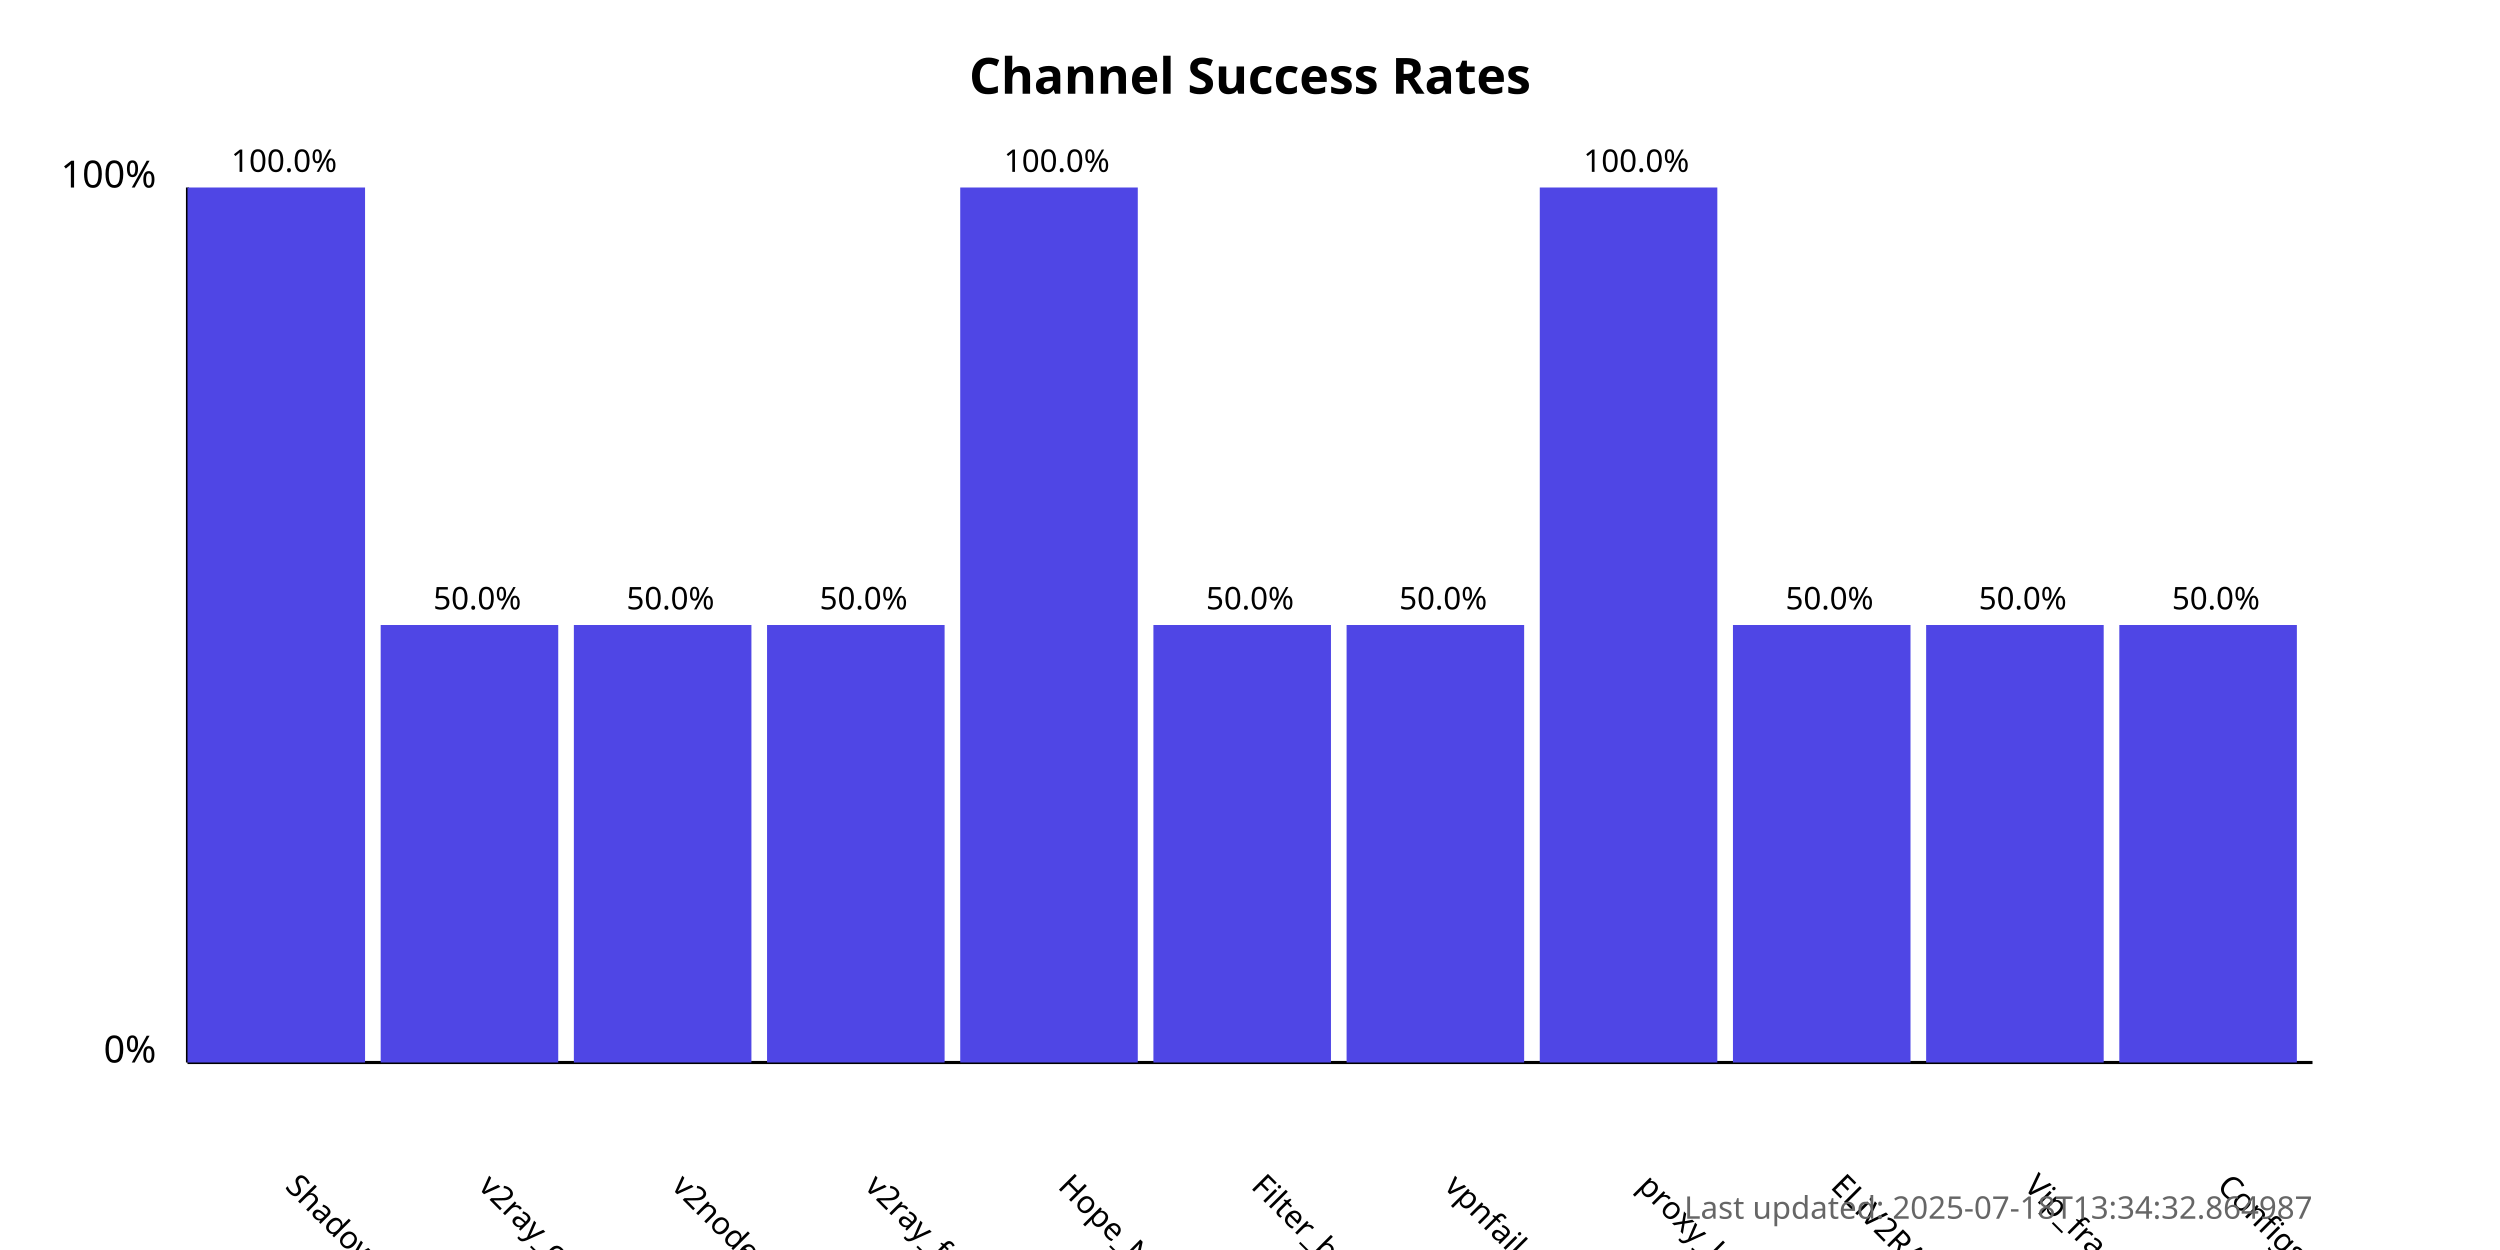
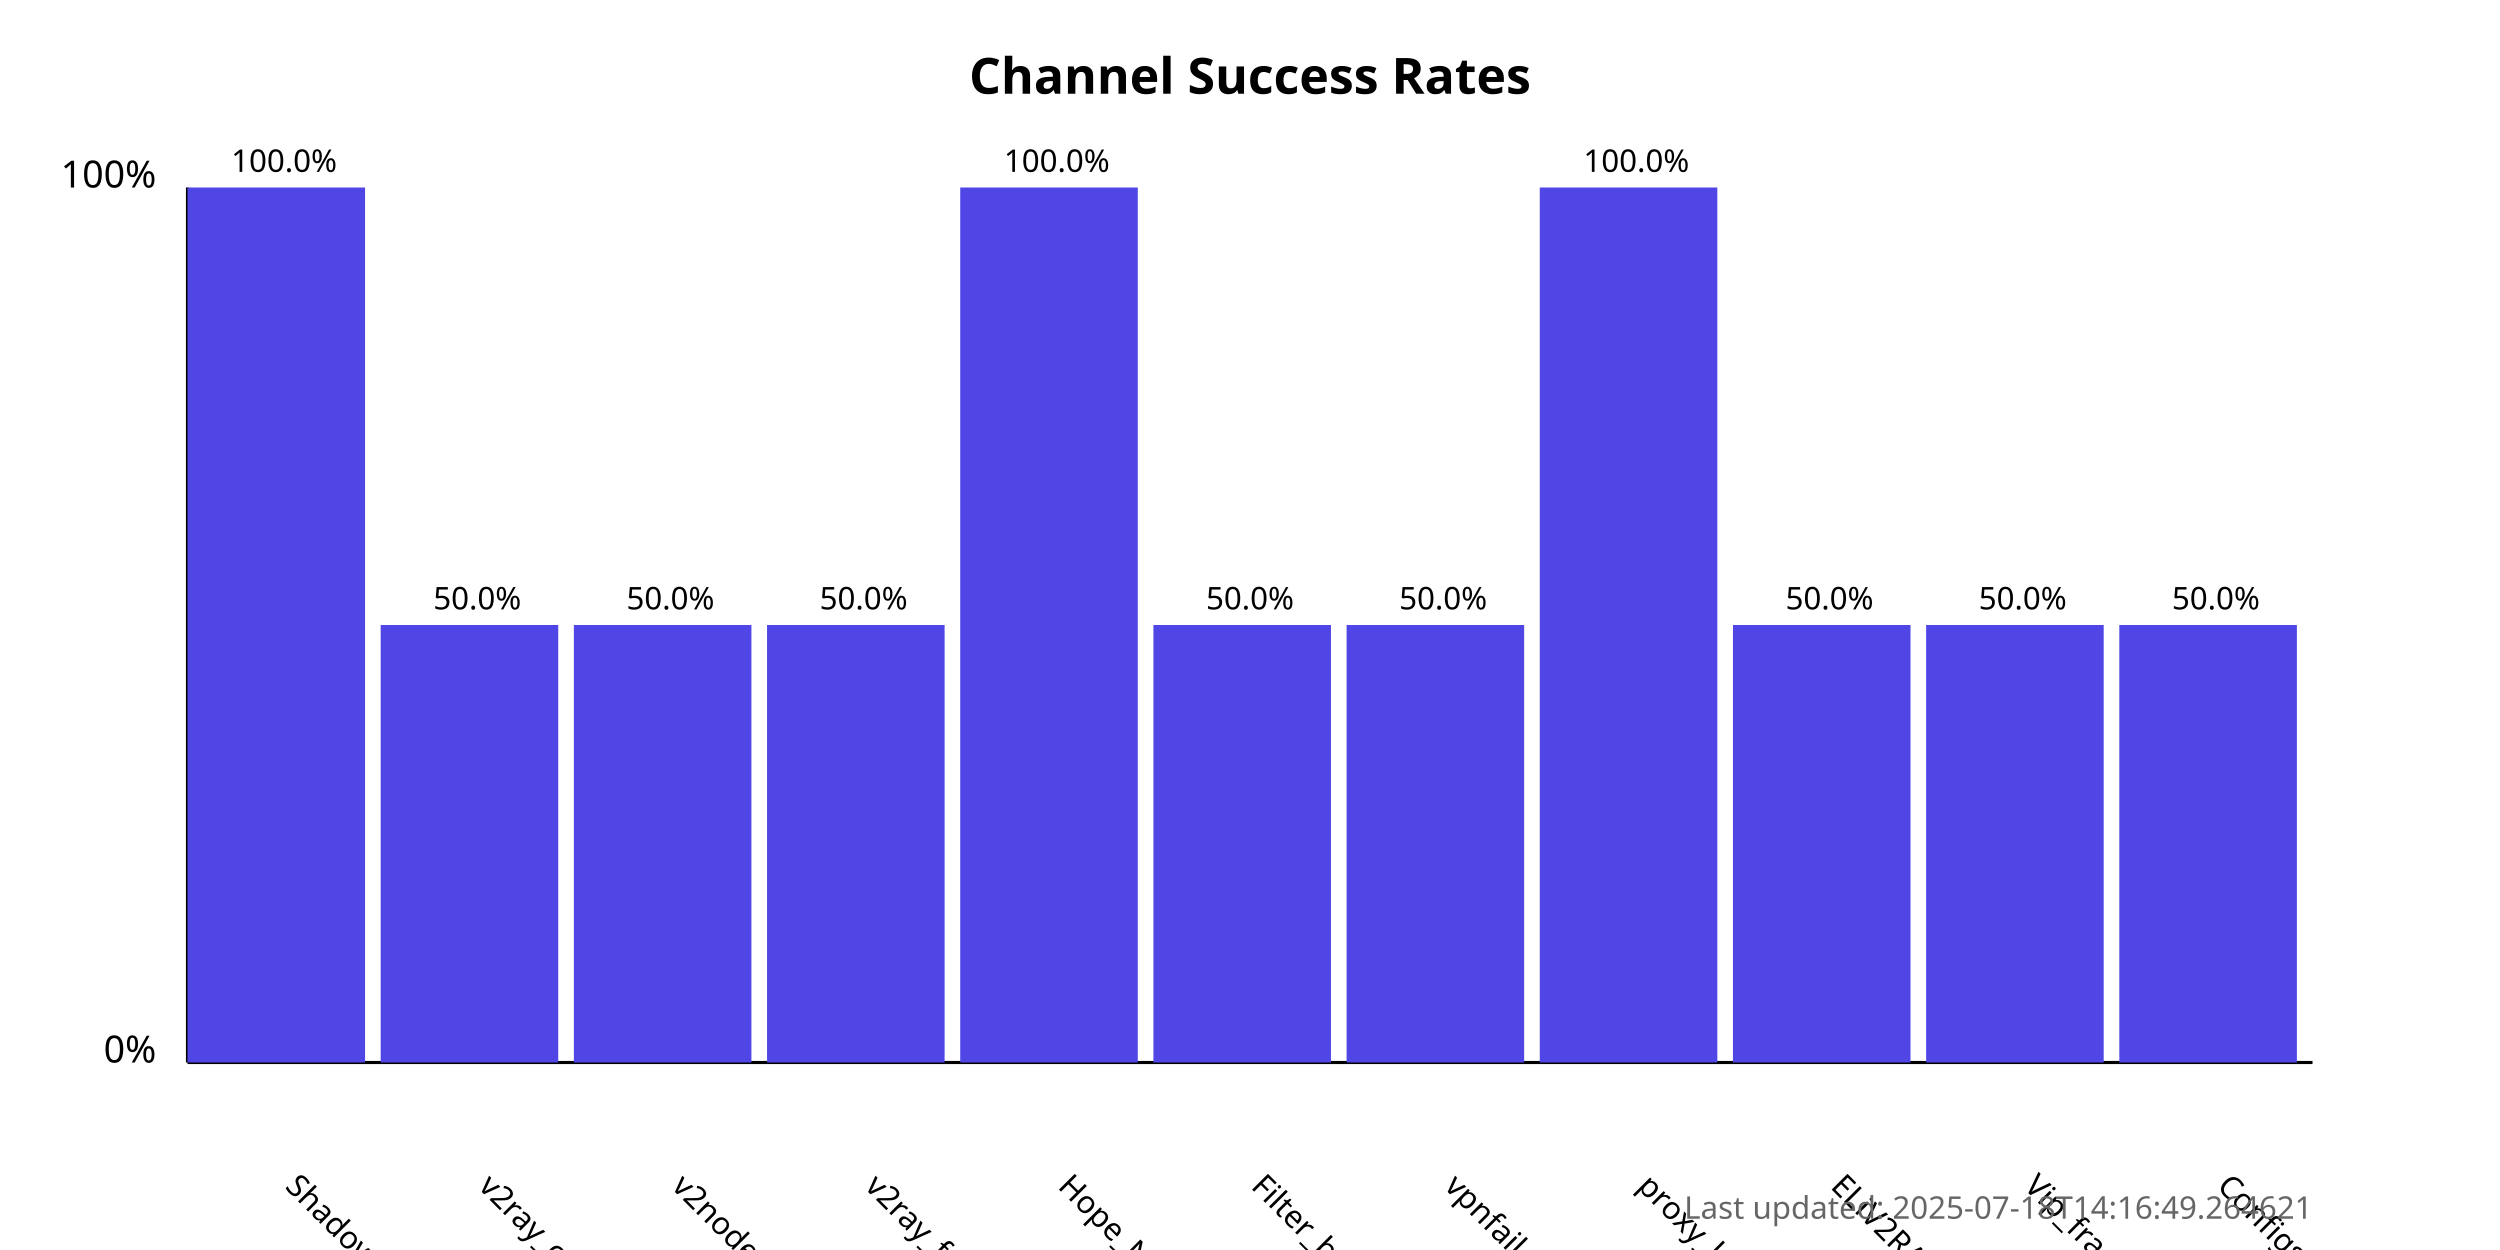
<svg xmlns="http://www.w3.org/2000/svg" width="800" height="400">
  <style>
            .chart-title { font: bold 16px sans-serif; }
            .axis-label { font: 12px sans-serif; }
            .tick-label { font: 10px sans-serif; }
            .bar { fill: #4f46e5; }
            .bar:hover { fill: #6366f1; }
            .timestamp { font: 10px sans-serif; fill: #666; }
        </style>
  <text x="400.0" y="30" text-anchor="middle" class="chart-title">
            Channel Success Rates
        </text>
  <line x1="60" y1="340" x2="60" y2="60" stroke="black" stroke-width="1" />
  <line x1="60" y1="340" x2="740" y2="340" stroke="black" stroke-width="1" />
  <text x="50" y="340" text-anchor="end" class="axis-label">0%</text>
  <text x="50" y="60" text-anchor="end" class="axis-label">100%</text>
  <g>
    <rect x="60" y="60.0" width="56.818" height="280.0" class="bar" />
    <text x="90.909" y="380" transform="rotate(45, 90.90909, 380)" text-anchor="start" class="tick-label">
                ShadowProxy66
            </text>
    <text x="90.909" y="55.0" text-anchor="middle" class="tick-label">
                100.0%
            </text>
  </g>
  <g>
    <rect x="121.818" y="200.0" width="56.818" height="140.0" class="bar" />
    <text x="152.727" y="380" transform="rotate(45, 152.7273, 380)" text-anchor="start" class="tick-label">
                v2ray_configs_pool
            </text>
    <text x="152.727" y="195.0" text-anchor="middle" class="tick-label">
                50.0%
            </text>
  </g>
  <g>
    <rect x="183.636" y="200.0" width="56.818" height="140.0" class="bar" />
    <text x="214.545" y="380" transform="rotate(45, 214.5455, 380)" text-anchor="start" class="tick-label">
                v2nodes
            </text>
    <text x="214.545" y="195.0" text-anchor="middle" class="tick-label">
                50.0%
            </text>
  </g>
  <g>
    <rect x="245.455" y="200.0" width="56.818" height="140.0" class="bar" />
    <text x="276.364" y="380" transform="rotate(45, 276.3636, 380)" text-anchor="start" class="tick-label">
                v2ray_free_conf
            </text>
    <text x="276.364" y="195.0" text-anchor="middle" class="tick-label">
                50.0%
            </text>
  </g>
  <g>
    <rect x="307.273" y="60.0" width="56.818" height="280.0" class="bar" />
    <text x="338.182" y="380" transform="rotate(45, 338.1818, 380)" text-anchor="start" class="tick-label">
                Hope_Net
            </text>
    <text x="338.182" y="55.0" text-anchor="middle" class="tick-label">
                100.0%
            </text>
  </g>
  <g>
    <rect x="369.091" y="200.0" width="56.818" height="140.0" class="bar" />
    <text x="400.0" y="380" transform="rotate(45, 400.0, 380)" text-anchor="start" class="tick-label">
                Filter_breaker
            </text>
    <text x="400.0" y="195.0" text-anchor="middle" class="tick-label">
                50.0%
            </text>
  </g>
  <g>
    <rect x="430.909" y="200.0" width="56.818" height="140.0" class="bar" />
    <text x="461.818" y="380" transform="rotate(45, 461.8182, 380)" text-anchor="start" class="tick-label">
                vpnfail_vless
            </text>
    <text x="461.818" y="195.0" text-anchor="middle" class="tick-label">
                50.0%
            </text>
  </g>
  <g>
    <rect x="492.727" y="60.0" width="56.818" height="280.0" class="bar" />
    <text x="523.636" y="380" transform="rotate(45, 523.6364, 380)" text-anchor="start" class="tick-label">
                proxy_kafee
            </text>
    <text x="523.636" y="55.0" text-anchor="middle" class="tick-label">
                100.0%
            </text>
  </g>
  <g>
    <rect x="554.545" y="200.0" width="56.818" height="140.0" class="bar" />
    <text x="585.455" y="380" transform="rotate(45, 585.4545, 380)" text-anchor="start" class="tick-label">
                ELiV2RAY
            </text>
    <text x="585.455" y="195.0" text-anchor="middle" class="tick-label">
                50.0%
            </text>
  </g>
  <g>
    <rect x="616.364" y="200.0" width="56.818" height="140.0" class="bar" />
    <text x="647.273" y="380" transform="rotate(45, 647.2727, 380)" text-anchor="start" class="tick-label">
                Vip_fragment_v2ray
            </text>
    <text x="647.273" y="195.0" text-anchor="middle" class="tick-label">
                50.0%
            </text>
  </g>
  <g>
    <rect x="678.182" y="200.0" width="56.818" height="140.0" class="bar" />
    <text x="709.091" y="380" transform="rotate(45, 709.0909, 380)" text-anchor="start" class="tick-label">
                ConfigsHubPlus
            </text>
    <text x="709.091" y="195.0" text-anchor="middle" class="tick-label">
                50.0%
            </text>
  </g>
  <text x="740" y="390" text-anchor="end" class="timestamp">
-             Last updated: 2025-07-18T13:34:32.864987
+             Last updated: 2025-07-18T14:16:49.264621
        </text>
</svg>
